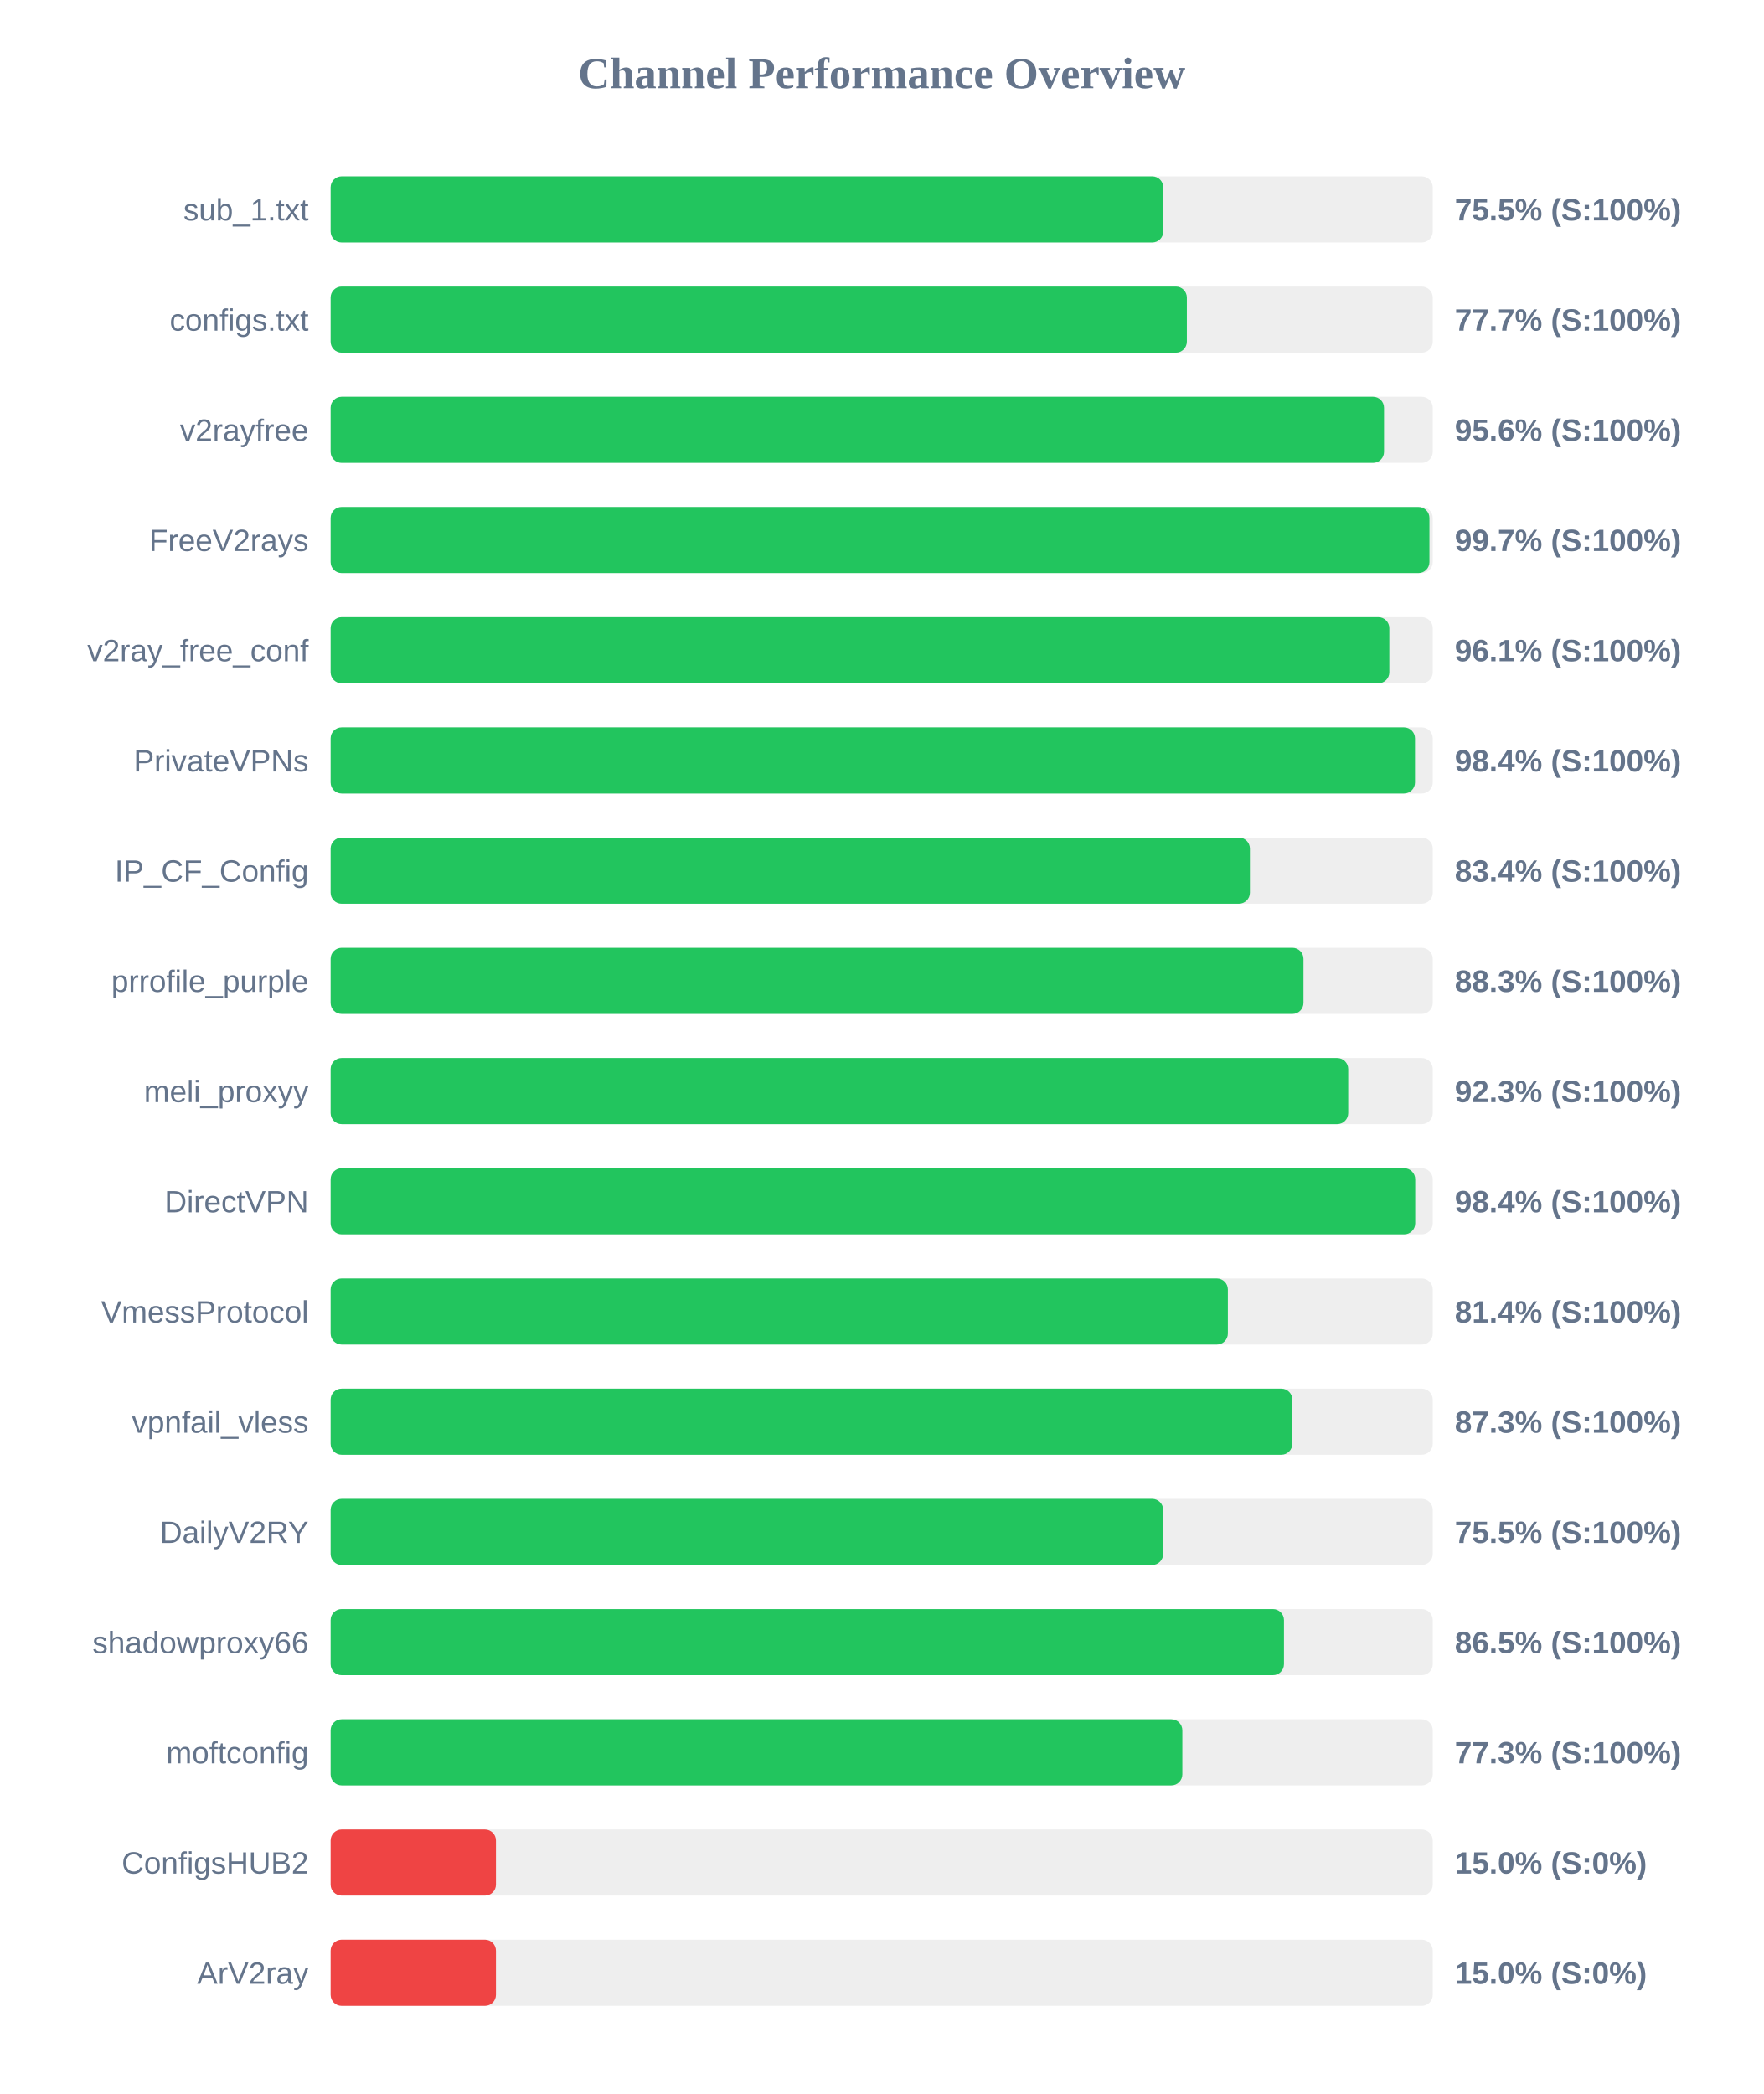
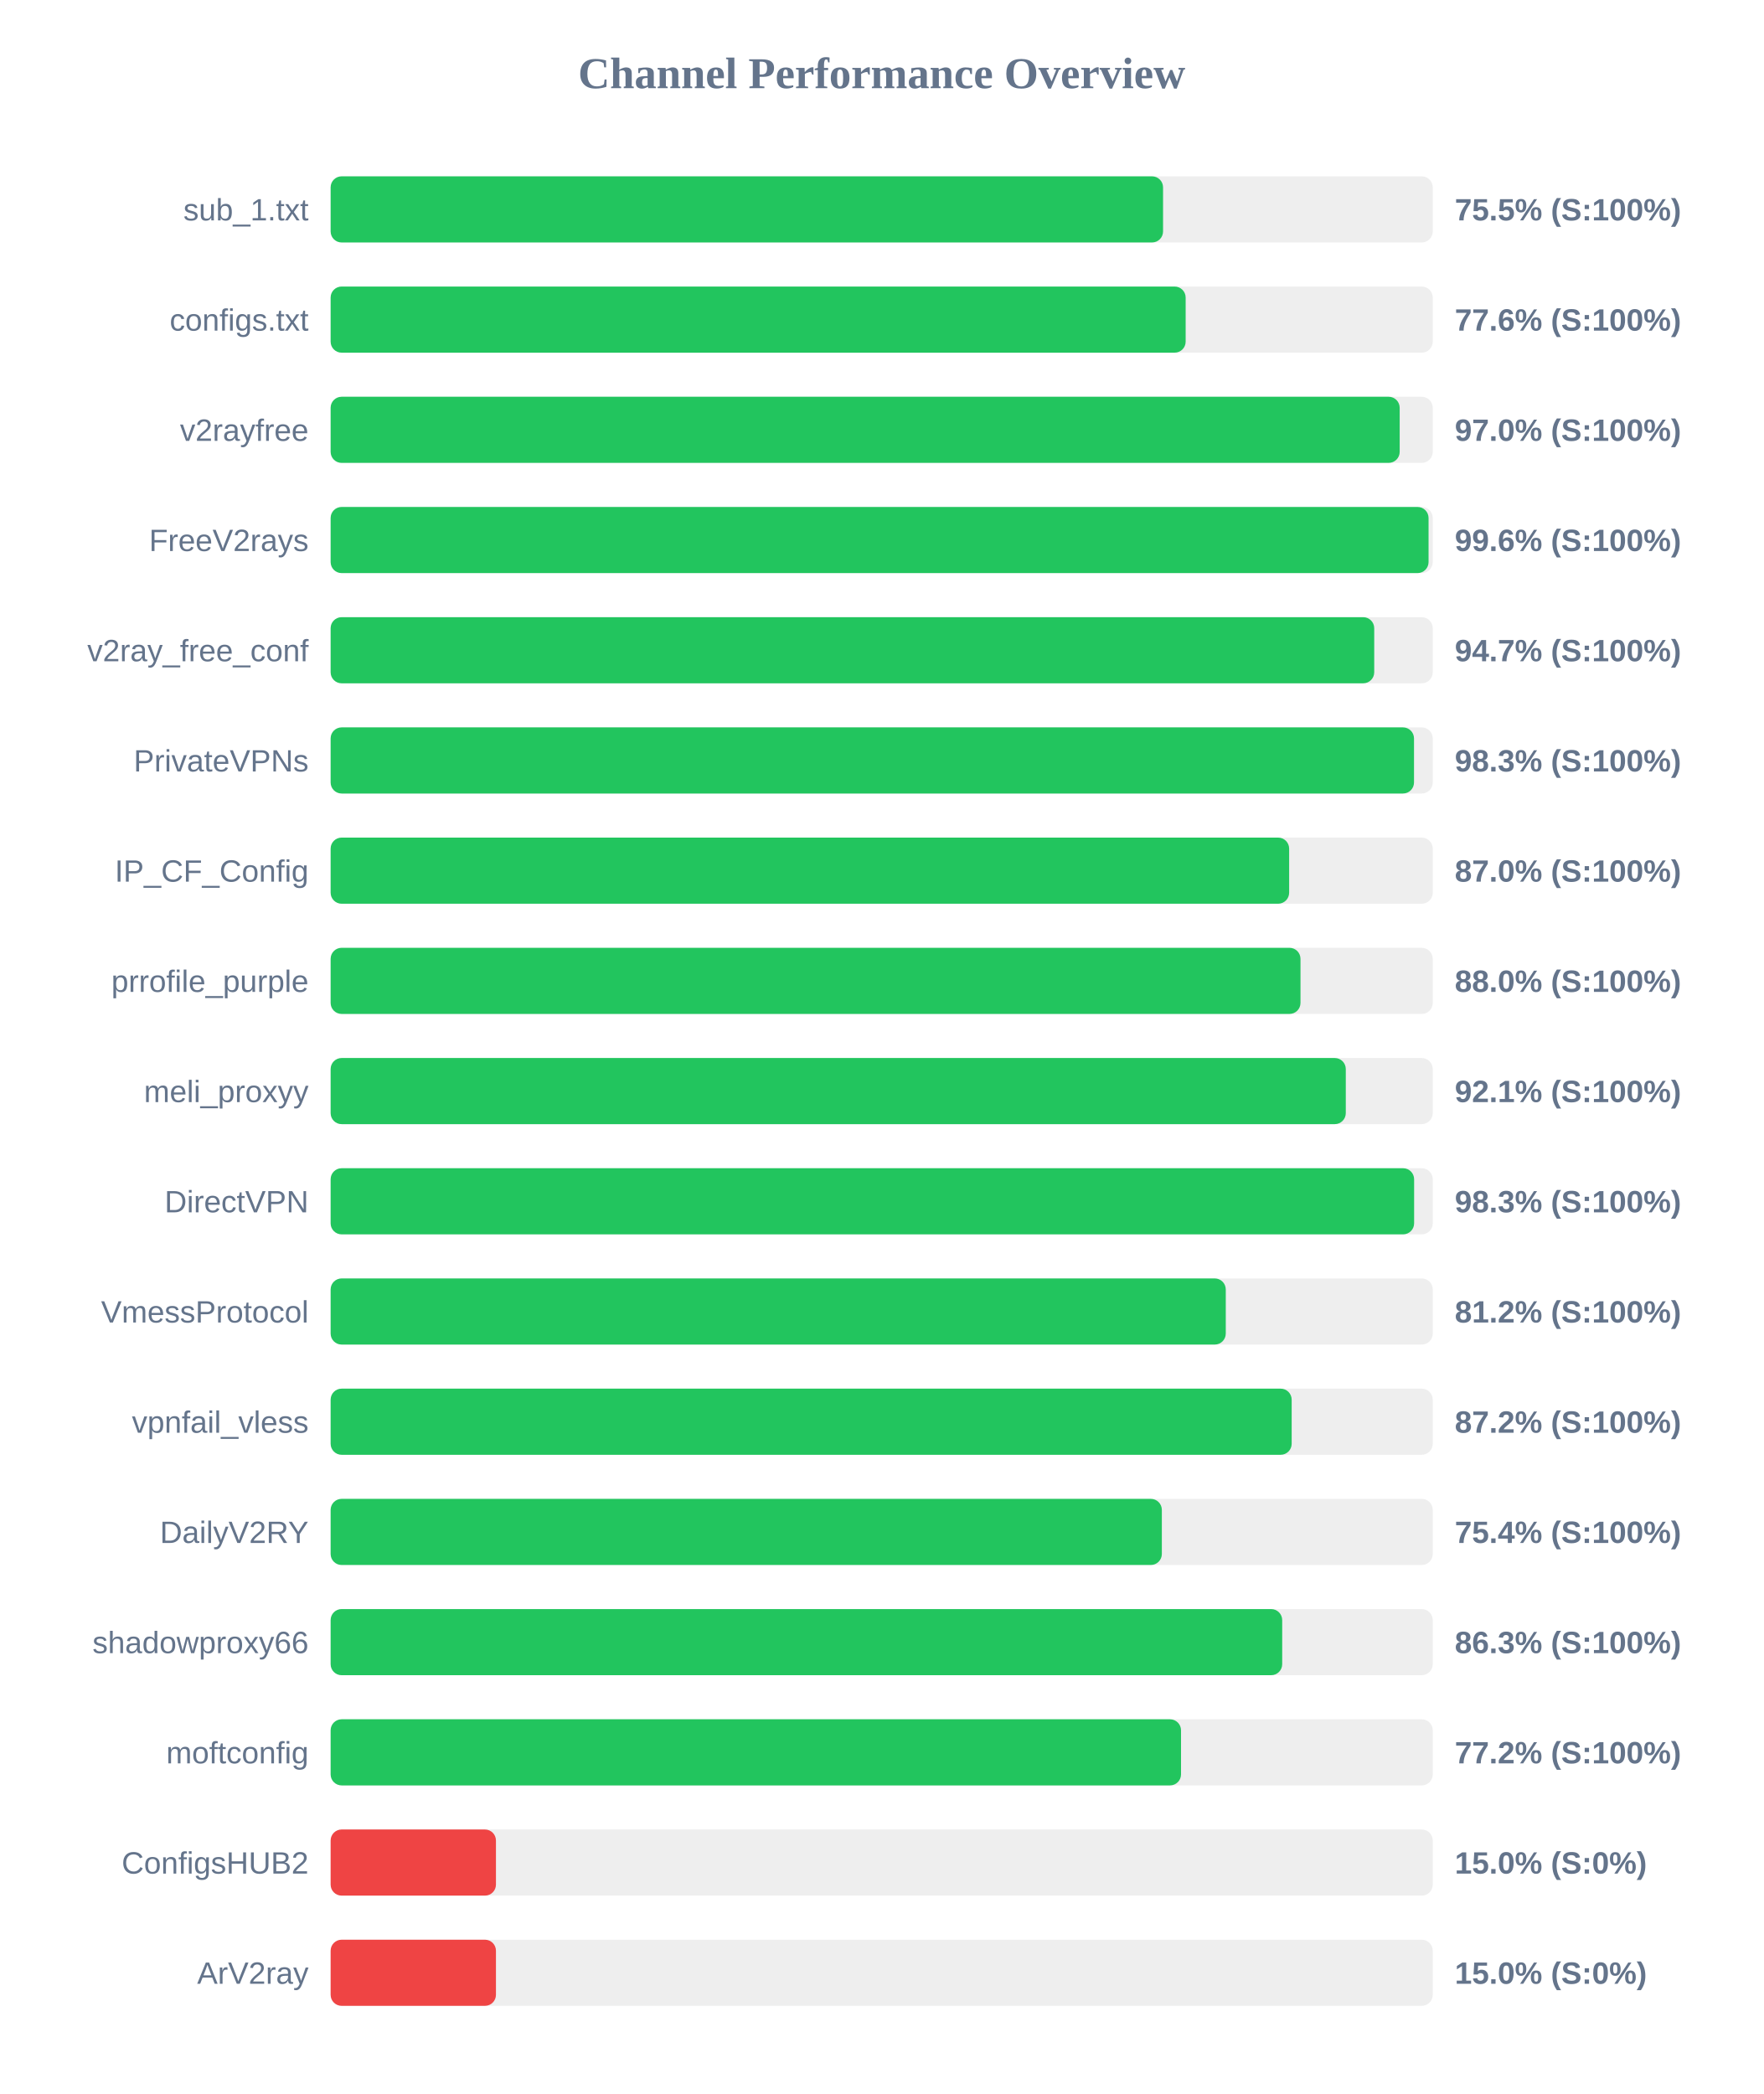
<svg xmlns="http://www.w3.org/2000/svg" width="800" height="950" version="1.1">
  <style>
        .row { font: 14px Arial; fill: #64748b; }
        .score { font: bold 14px Arial; fill: #64748b; }
    </style>
  <text x="400" y="40" text-anchor="middle" font-size="20px" font-weight="bold" fill="#64748b">Channel Performance Overview</text>
  <rect x="150" y="80" width="500" height="30" fill="#eee" rx="5" />
-   <rect x="150" y="80" width="377.75" height="30" fill="#22c55e" rx="5" />
+   <rect x="150" y="80" width="377.65" height="30" fill="#22c55e" rx="5" />
  <text x="140" y="100" text-anchor="end" class="row">sub_1.txt</text>
  <text x="660" y="100" text-anchor="start" class="score">75.5% (S:100%)</text>
  <rect x="150" y="130" width="500" height="30" fill="#eee" rx="5" />
-   <rect x="150" y="130" width="388.45" height="30" fill="#22c55e" rx="5" />
+   <rect x="150" y="130" width="387.9" height="30" fill="#22c55e" rx="5" />
  <text x="140" y="150" text-anchor="end" class="row">configs.txt</text>
-   <text x="660" y="150" text-anchor="start" class="score">77.7% (S:100%)</text>
+   <text x="660" y="150" text-anchor="start" class="score">77.6% (S:100%)</text>
  <rect x="150" y="180" width="500" height="30" fill="#eee" rx="5" />
-   <rect x="150" y="180" width="477.9" height="30" fill="#22c55e" rx="5" />
+   <rect x="150" y="180" width="485.0" height="30" fill="#22c55e" rx="5" />
  <text x="140" y="200" text-anchor="end" class="row">v2rayfree</text>
-   <text x="660" y="200" text-anchor="start" class="score">95.6% (S:100%)</text>
+   <text x="660" y="200" text-anchor="start" class="score">97.0% (S:100%)</text>
  <rect x="150" y="230" width="500" height="30" fill="#eee" rx="5" />
-   <rect x="150" y="230" width="498.5" height="30" fill="#22c55e" rx="5" />
+   <rect x="150" y="230" width="498.1" height="30" fill="#22c55e" rx="5" />
  <text x="140" y="250" text-anchor="end" class="row">FreeV2rays</text>
-   <text x="660" y="250" text-anchor="start" class="score">99.7% (S:100%)</text>
+   <text x="660" y="250" text-anchor="start" class="score">99.6% (S:100%)</text>
  <rect x="150" y="280" width="500" height="30" fill="#eee" rx="5" />
-   <rect x="150" y="280" width="480.3" height="30" fill="#22c55e" rx="5" />
+   <rect x="150" y="280" width="473.45" height="30" fill="#22c55e" rx="5" />
  <text x="140" y="300" text-anchor="end" class="row">v2ray_free_conf</text>
-   <text x="660" y="300" text-anchor="start" class="score">96.1% (S:100%)</text>
+   <text x="660" y="300" text-anchor="start" class="score">94.7% (S:100%)</text>
  <rect x="150" y="330" width="500" height="30" fill="#eee" rx="5" />
-   <rect x="150" y="330" width="491.95" height="30" fill="#22c55e" rx="5" />
+   <rect x="150" y="330" width="491.5" height="30" fill="#22c55e" rx="5" />
  <text x="140" y="350" text-anchor="end" class="row">PrivateVPNs</text>
-   <text x="660" y="350" text-anchor="start" class="score">98.4% (S:100%)</text>
+   <text x="660" y="350" text-anchor="start" class="score">98.3% (S:100%)</text>
  <rect x="150" y="380" width="500" height="30" fill="#eee" rx="5" />
-   <rect x="150" y="380" width="417.05" height="30" fill="#22c55e" rx="5" />
+   <rect x="150" y="380" width="434.85" height="30" fill="#22c55e" rx="5" />
  <text x="140" y="400" text-anchor="end" class="row">IP_CF_Config</text>
-   <text x="660" y="400" text-anchor="start" class="score">83.4% (S:100%)</text>
+   <text x="660" y="400" text-anchor="start" class="score">87.0% (S:100%)</text>
  <rect x="150" y="430" width="500" height="30" fill="#eee" rx="5" />
-   <rect x="150" y="430" width="441.35" height="30" fill="#22c55e" rx="5" />
+   <rect x="150" y="430" width="440.0" height="30" fill="#22c55e" rx="5" />
  <text x="140" y="450" text-anchor="end" class="row">prrofile_purple</text>
-   <text x="660" y="450" text-anchor="start" class="score">88.3% (S:100%)</text>
+   <text x="660" y="450" text-anchor="start" class="score">88.0% (S:100%)</text>
  <rect x="150" y="480" width="500" height="30" fill="#eee" rx="5" />
-   <rect x="150" y="480" width="461.65" height="30" fill="#22c55e" rx="5" />
+   <rect x="150" y="480" width="460.55" height="30" fill="#22c55e" rx="5" />
  <text x="140" y="500" text-anchor="end" class="row">meli_proxyy</text>
-   <text x="660" y="500" text-anchor="start" class="score">92.3% (S:100%)</text>
+   <text x="660" y="500" text-anchor="start" class="score">92.1% (S:100%)</text>
  <rect x="150" y="530" width="500" height="30" fill="#eee" rx="5" />
-   <rect x="150" y="530" width="492.05" height="30" fill="#22c55e" rx="5" />
+   <rect x="150" y="530" width="491.55" height="30" fill="#22c55e" rx="5" />
  <text x="140" y="550" text-anchor="end" class="row">DirectVPN</text>
-   <text x="660" y="550" text-anchor="start" class="score">98.4% (S:100%)</text>
+   <text x="660" y="550" text-anchor="start" class="score">98.3% (S:100%)</text>
  <rect x="150" y="580" width="500" height="30" fill="#eee" rx="5" />
-   <rect x="150" y="580" width="407.05" height="30" fill="#22c55e" rx="5" />
+   <rect x="150" y="580" width="406.1" height="30" fill="#22c55e" rx="5" />
  <text x="140" y="600" text-anchor="end" class="row">VmessProtocol</text>
-   <text x="660" y="600" text-anchor="start" class="score">81.4% (S:100%)</text>
+   <text x="660" y="600" text-anchor="start" class="score">81.2% (S:100%)</text>
  <rect x="150" y="630" width="500" height="30" fill="#eee" rx="5" />
-   <rect x="150" y="630" width="436.3" height="30" fill="#22c55e" rx="5" />
+   <rect x="150" y="630" width="436.0" height="30" fill="#22c55e" rx="5" />
  <text x="140" y="650" text-anchor="end" class="row">vpnfail_vless</text>
-   <text x="660" y="650" text-anchor="start" class="score">87.3% (S:100%)</text>
+   <text x="660" y="650" text-anchor="start" class="score">87.2% (S:100%)</text>
  <rect x="150" y="680" width="500" height="30" fill="#eee" rx="5" />
-   <rect x="150" y="680" width="377.7" height="30" fill="#22c55e" rx="5" />
+   <rect x="150" y="680" width="377.1" height="30" fill="#22c55e" rx="5" />
  <text x="140" y="700" text-anchor="end" class="row">DailyV2RY</text>
-   <text x="660" y="700" text-anchor="start" class="score">75.5% (S:100%)</text>
+   <text x="660" y="700" text-anchor="start" class="score">75.4% (S:100%)</text>
  <rect x="150" y="730" width="500" height="30" fill="#eee" rx="5" />
-   <rect x="150" y="730" width="432.5" height="30" fill="#22c55e" rx="5" />
+   <rect x="150" y="730" width="431.7" height="30" fill="#22c55e" rx="5" />
  <text x="140" y="750" text-anchor="end" class="row">shadowproxy66</text>
-   <text x="660" y="750" text-anchor="start" class="score">86.5% (S:100%)</text>
+   <text x="660" y="750" text-anchor="start" class="score">86.3% (S:100%)</text>
  <rect x="150" y="780" width="500" height="30" fill="#eee" rx="5" />
-   <rect x="150" y="780" width="386.4" height="30" fill="#22c55e" rx="5" />
+   <rect x="150" y="780" width="385.8" height="30" fill="#22c55e" rx="5" />
  <text x="140" y="800" text-anchor="end" class="row">moftconfig</text>
-   <text x="660" y="800" text-anchor="start" class="score">77.3% (S:100%)</text>
+   <text x="660" y="800" text-anchor="start" class="score">77.2% (S:100%)</text>
  <rect x="150" y="830" width="500" height="30" fill="#eee" rx="5" />
  <rect x="150" y="830" width="75.0" height="30" fill="#ef4444" rx="5" />
  <text x="140" y="850" text-anchor="end" class="row">ConfigsHUB2</text>
  <text x="660" y="850" text-anchor="start" class="score">15.0% (S:0%)</text>
  <rect x="150" y="880" width="500" height="30" fill="#eee" rx="5" />
  <rect x="150" y="880" width="75.0" height="30" fill="#ef4444" rx="5" />
  <text x="140" y="900" text-anchor="end" class="row">ArV2ray</text>
  <text x="660" y="900" text-anchor="start" class="score">15.0% (S:0%)</text>
</svg>
